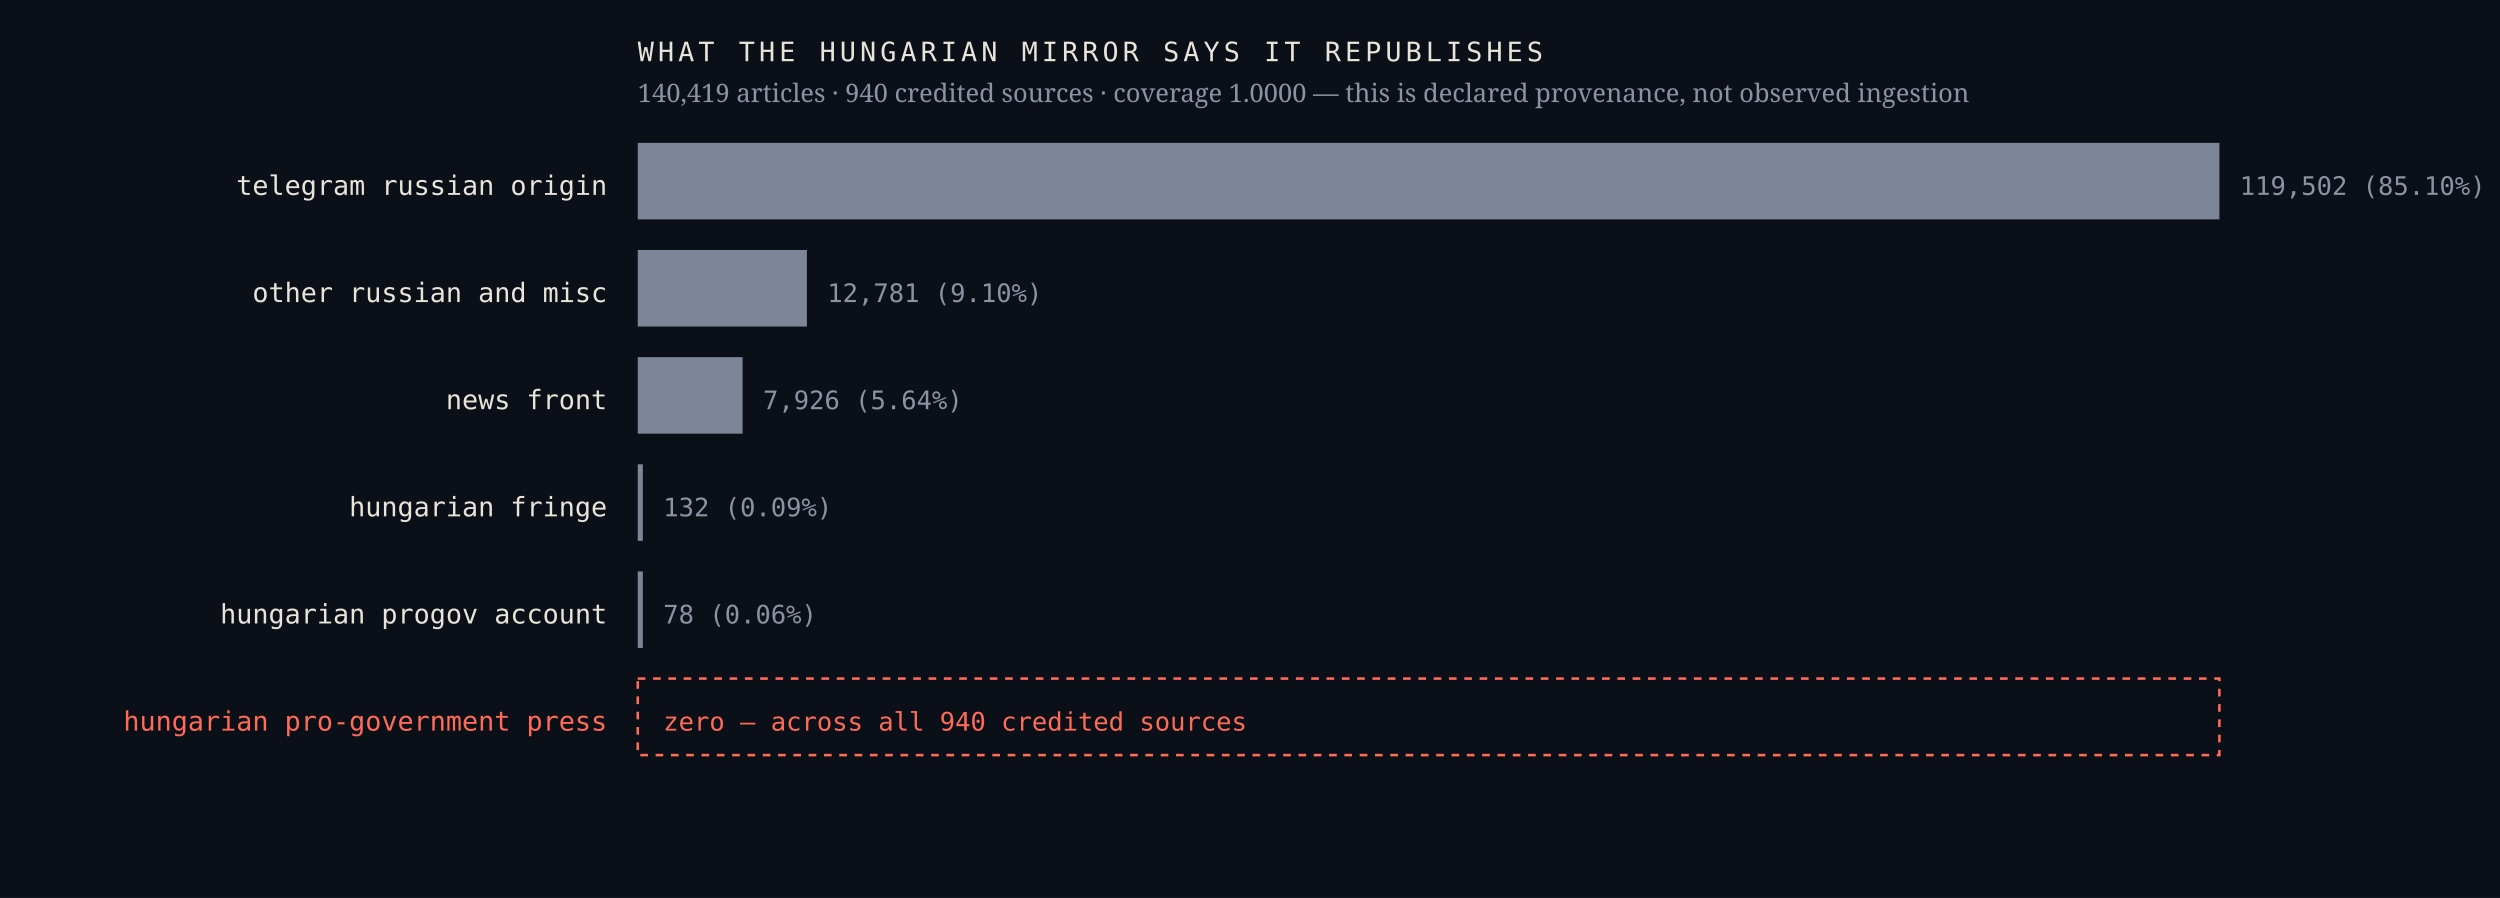
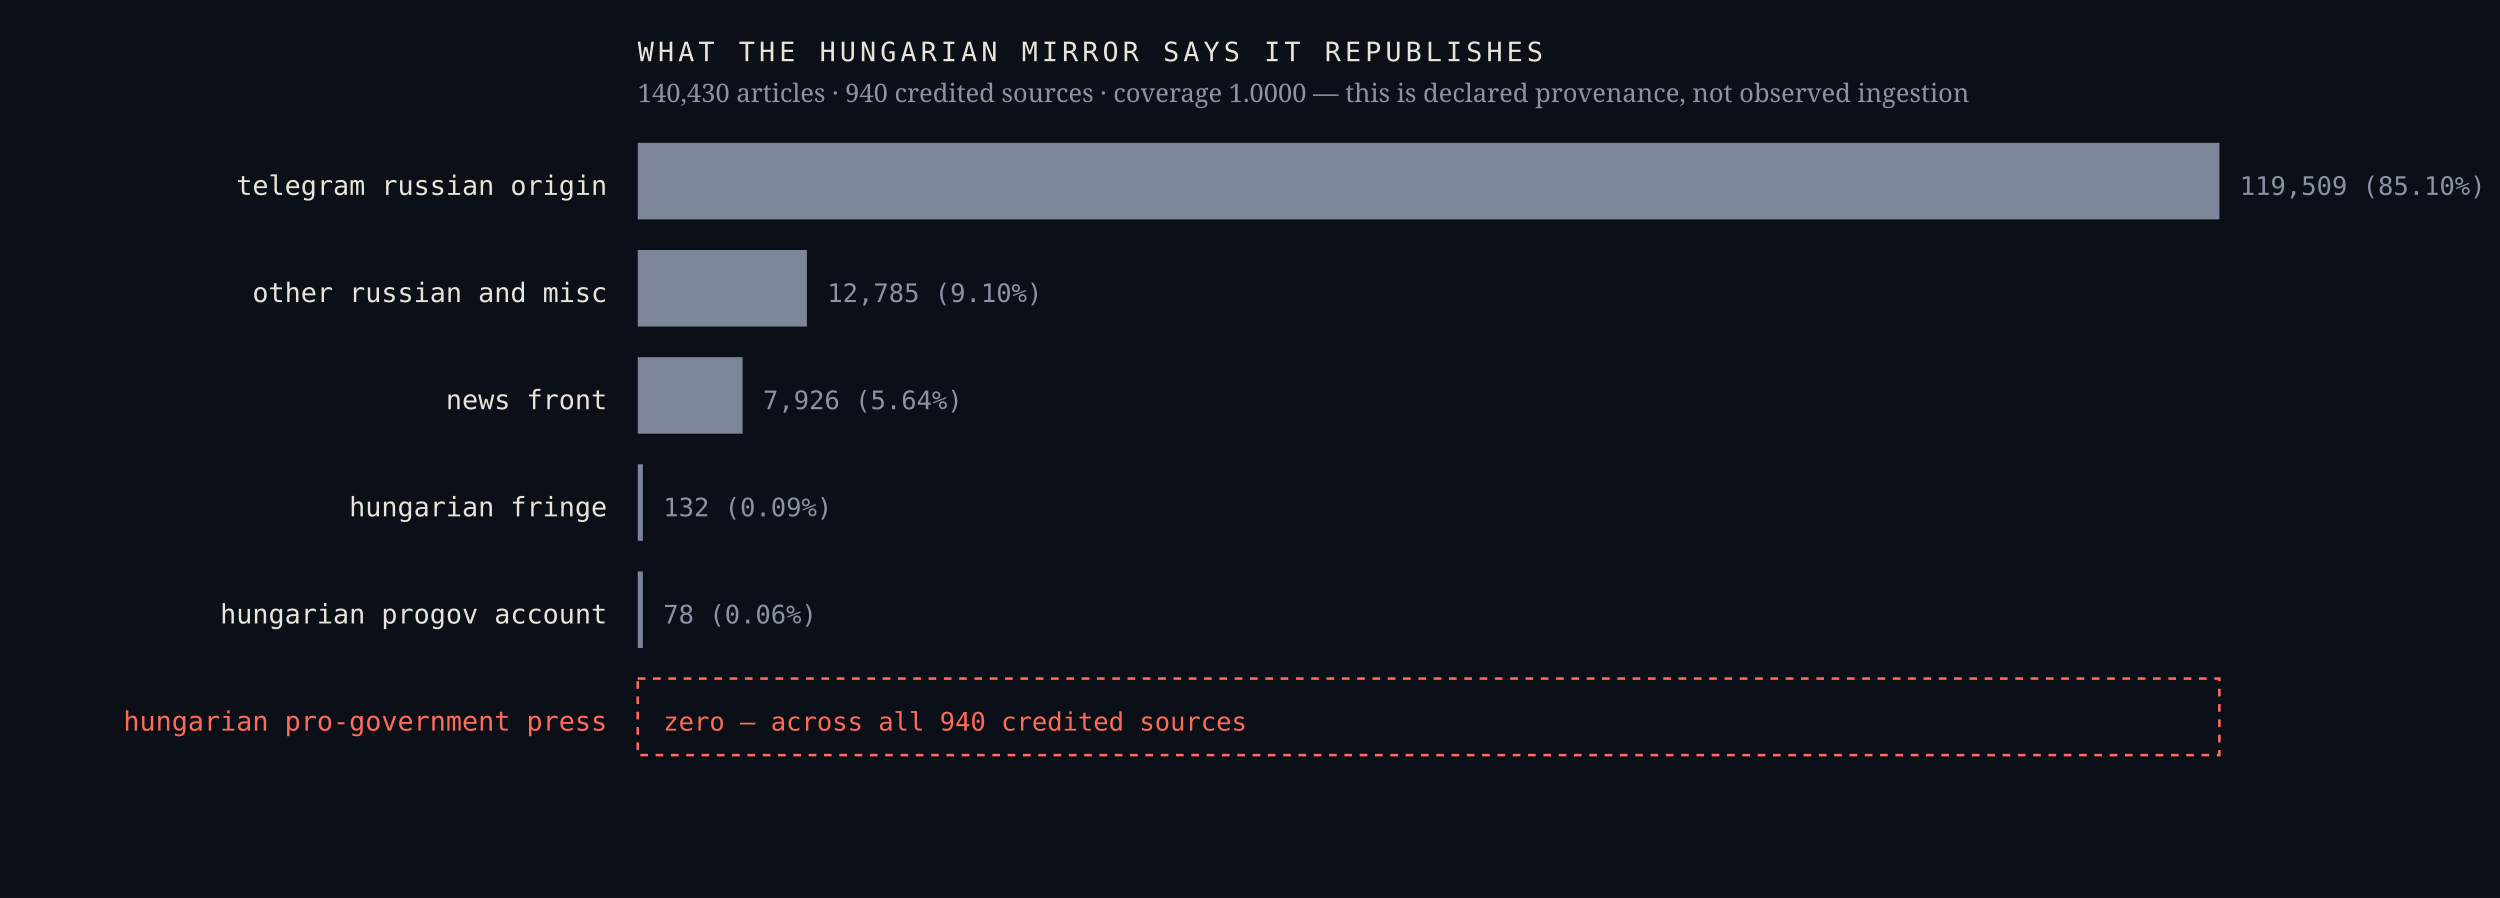
<svg xmlns="http://www.w3.org/2000/svg" viewBox="0 0 980 352" width="980" height="352" role="img" aria-label="Sources the Hungarian mirror credits, by article count, with an explicit zero row for the Hungarian pro-government press">
  <rect width="980" height="352" fill="#0b1018" />
  <text x="238.0" y="76.4" font-family="ui-monospace,'IBM Plex Mono',Menlo,monospace" font-size="10.5" font-weight="400" letter-spacing="0" fill="#e9e4da" text-anchor="end">telegram russian origin</text>
  <rect x="250" y="56" width="620.0" height="30" fill="#7c8698" />
-   <text x="878.0" y="76.4" font-family="ui-monospace,'IBM Plex Mono',Menlo,monospace" font-size="10" font-weight="400" letter-spacing="0" fill="#8b93a3" text-anchor="start">119,502  (85.10%)</text>
+   <text x="878.0" y="76.4" font-family="ui-monospace,'IBM Plex Mono',Menlo,monospace" font-size="10" font-weight="400" letter-spacing="0" fill="#8b93a3" text-anchor="start">119,509  (85.10%)</text>
  <text x="238.0" y="118.4" font-family="ui-monospace,'IBM Plex Mono',Menlo,monospace" font-size="10.5" font-weight="400" letter-spacing="0" fill="#e9e4da" text-anchor="end">other russian and misc</text>
  <rect x="250" y="98" width="66.3" height="30" fill="#7c8698" />
-   <text x="324.3" y="118.4" font-family="ui-monospace,'IBM Plex Mono',Menlo,monospace" font-size="10" font-weight="400" letter-spacing="0" fill="#8b93a3" text-anchor="start">12,781  (9.10%)</text>
+   <text x="324.3" y="118.4" font-family="ui-monospace,'IBM Plex Mono',Menlo,monospace" font-size="10" font-weight="400" letter-spacing="0" fill="#8b93a3" text-anchor="start">12,785  (9.10%)</text>
  <text x="238.0" y="160.4" font-family="ui-monospace,'IBM Plex Mono',Menlo,monospace" font-size="10.5" font-weight="400" letter-spacing="0" fill="#e9e4da" text-anchor="end">news front</text>
  <rect x="250" y="140" width="41.1" height="30" fill="#7c8698" />
  <text x="299.1" y="160.4" font-family="ui-monospace,'IBM Plex Mono',Menlo,monospace" font-size="10" font-weight="400" letter-spacing="0" fill="#8b93a3" text-anchor="start">7,926  (5.64%)</text>
  <text x="238.0" y="202.4" font-family="ui-monospace,'IBM Plex Mono',Menlo,monospace" font-size="10.5" font-weight="400" letter-spacing="0" fill="#e9e4da" text-anchor="end">hungarian fringe</text>
  <rect x="250" y="182" width="2.0" height="30" fill="#7c8698" />
  <text x="260.0" y="202.4" font-family="ui-monospace,'IBM Plex Mono',Menlo,monospace" font-size="10" font-weight="400" letter-spacing="0" fill="#8b93a3" text-anchor="start">132  (0.09%)</text>
  <text x="238.0" y="244.4" font-family="ui-monospace,'IBM Plex Mono',Menlo,monospace" font-size="10.5" font-weight="400" letter-spacing="0" fill="#e9e4da" text-anchor="end">hungarian progov account</text>
  <rect x="250" y="224" width="2.0" height="30" fill="#7c8698" />
  <text x="260.0" y="244.4" font-family="ui-monospace,'IBM Plex Mono',Menlo,monospace" font-size="10" font-weight="400" letter-spacing="0" fill="#8b93a3" text-anchor="start">78  (0.06%)</text>
  <text x="238.0" y="286.4" font-family="ui-monospace,'IBM Plex Mono',Menlo,monospace" font-size="10.5" font-weight="500" letter-spacing="0" fill="#ff6b57" text-anchor="end">hungarian pro-government press</text>
  <rect x="250" y="266" width="620" height="30" fill="none" stroke="#ff6b57" stroke-width="1" stroke-dasharray="3 3" />
  <text x="260.0" y="286.4" font-family="ui-monospace,'IBM Plex Mono',Menlo,monospace" font-size="10" font-weight="500" letter-spacing="0" fill="#ff6b57" text-anchor="start">zero — across all 940 credited sources</text>
  <text x="250.0" y="24.0" font-family="ui-monospace,'IBM Plex Mono',Menlo,monospace" font-size="10.5" font-weight="400" letter-spacing="1.6" fill="#e9e4da" text-anchor="start">WHAT THE HUNGARIAN MIRROR SAYS IT REPUBLISHES</text>
-   <text x="250.0" y="40.0" font-family="'Newsreader',Georgia,serif" font-size="10" font-weight="400" letter-spacing="0" fill="#8b93a3" text-anchor="start">140,419 articles · 940 credited sources · coverage 1.0000 — this is declared provenance, not observed ingestion</text>
+   <text x="250.0" y="40.0" font-family="'Newsreader',Georgia,serif" font-size="10" font-weight="400" letter-spacing="0" fill="#8b93a3" text-anchor="start">140,430 articles · 940 credited sources · coverage 1.0000 — this is declared provenance, not observed ingestion</text>
</svg>
